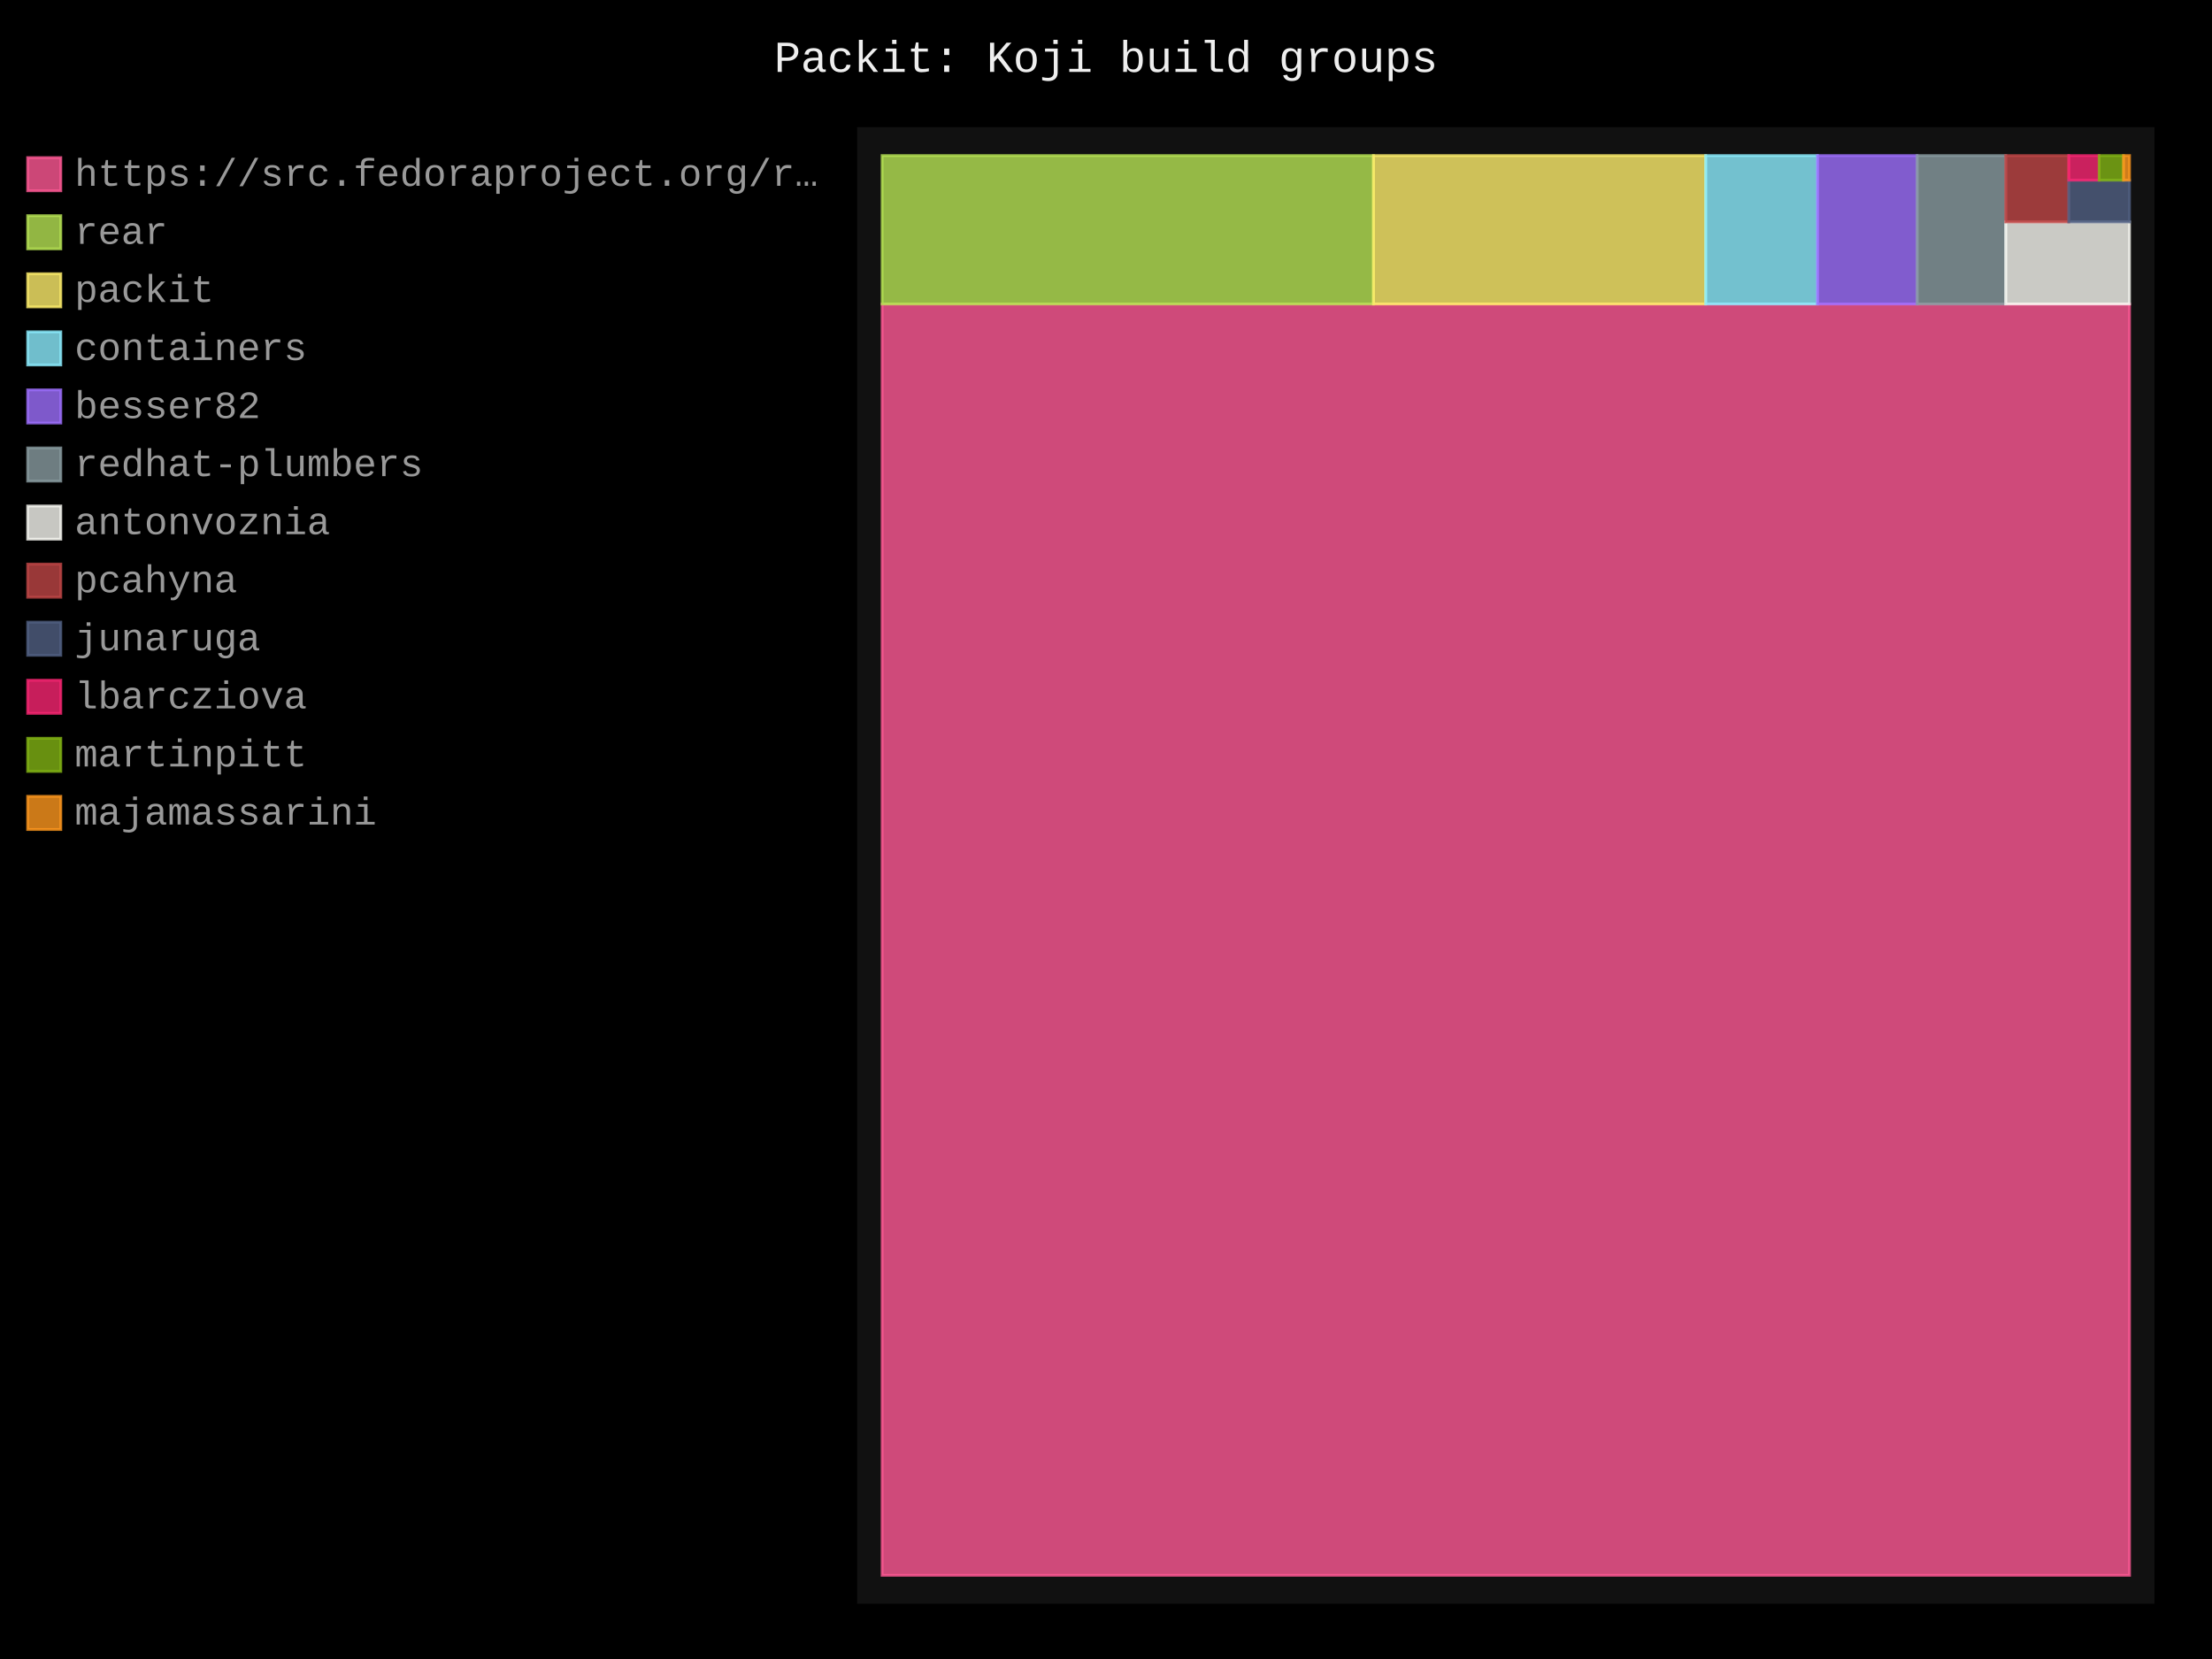
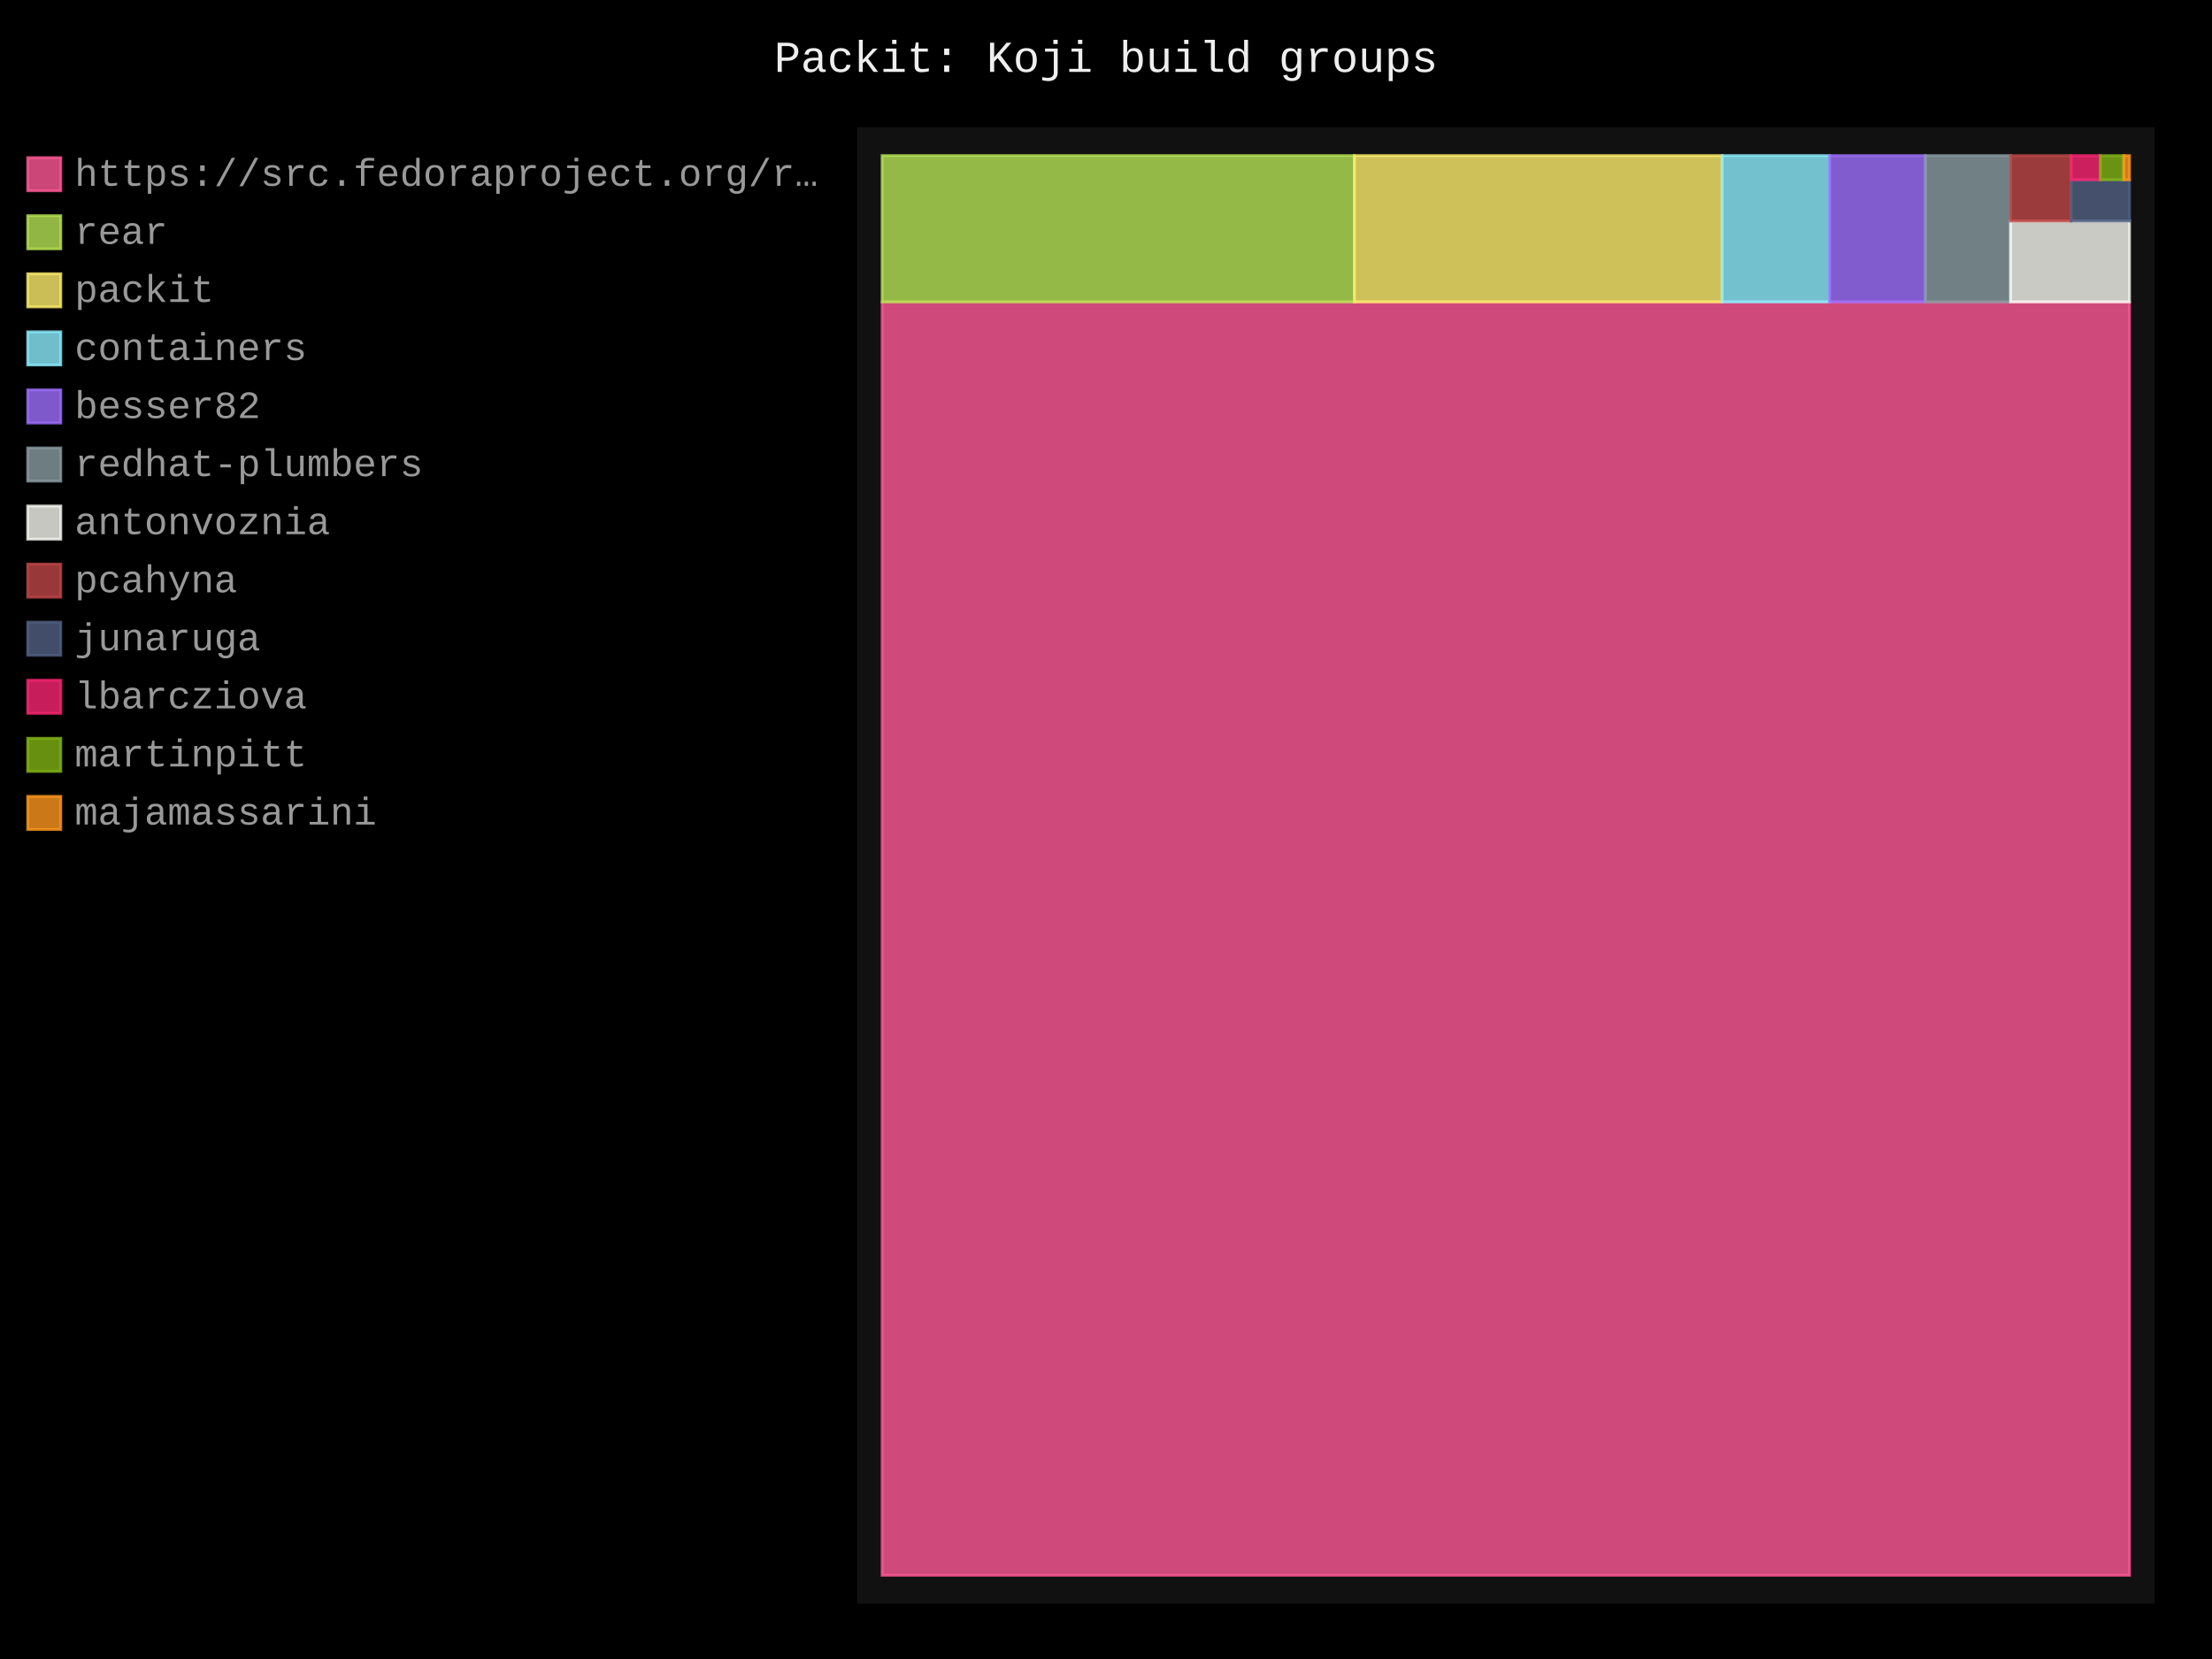
- <svg xmlns="http://www.w3.org/2000/svg" id="chart-b307fb4c-e475-42d6-9447-a71e567730eb" class="pygal-chart" viewBox="0 0 800 600">
+ <svg xmlns="http://www.w3.org/2000/svg" id="chart-9aa55659-9e95-4337-bb9b-88cef8e30784" class="pygal-chart" viewBox="0 0 800 600">
  <defs>
-     <style type="text/css">#chart-b307fb4c-e475-42d6-9447-a71e567730eb{-webkit-user-select:none;-webkit-font-smoothing:antialiased;font-family:Consolas,"Liberation Mono",Menlo,Courier,monospace}#chart-b307fb4c-e475-42d6-9447-a71e567730eb .title{font-family:Consolas,"Liberation Mono",Menlo,Courier,monospace;font-size:16px}#chart-b307fb4c-e475-42d6-9447-a71e567730eb .legends .legend text{font-family:Consolas,"Liberation Mono",Menlo,Courier,monospace;font-size:14px}#chart-b307fb4c-e475-42d6-9447-a71e567730eb .axis text{font-family:Consolas,"Liberation Mono",Menlo,Courier,monospace;font-size:10px}#chart-b307fb4c-e475-42d6-9447-a71e567730eb .axis text.major{font-family:Consolas,"Liberation Mono",Menlo,Courier,monospace;font-size:10px}#chart-b307fb4c-e475-42d6-9447-a71e567730eb .text-overlay text.value{font-family:Consolas,"Liberation Mono",Menlo,Courier,monospace;font-size:16px}#chart-b307fb4c-e475-42d6-9447-a71e567730eb .text-overlay text.label{font-family:Consolas,"Liberation Mono",Menlo,Courier,monospace;font-size:10px}#chart-b307fb4c-e475-42d6-9447-a71e567730eb .tooltip{font-family:Consolas,"Liberation Mono",Menlo,Courier,monospace;font-size:14px}#chart-b307fb4c-e475-42d6-9447-a71e567730eb text.no_data{font-family:Consolas,"Liberation Mono",Menlo,Courier,monospace;font-size:64px}
- #chart-b307fb4c-e475-42d6-9447-a71e567730eb{background-color:black}#chart-b307fb4c-e475-42d6-9447-a71e567730eb path,#chart-b307fb4c-e475-42d6-9447-a71e567730eb line,#chart-b307fb4c-e475-42d6-9447-a71e567730eb rect,#chart-b307fb4c-e475-42d6-9447-a71e567730eb circle{-webkit-transition:250ms;-moz-transition:250ms;transition:250ms}#chart-b307fb4c-e475-42d6-9447-a71e567730eb .graph &gt; .background{fill:black}#chart-b307fb4c-e475-42d6-9447-a71e567730eb .plot &gt; .background{fill:#111}#chart-b307fb4c-e475-42d6-9447-a71e567730eb .graph{fill:#999}#chart-b307fb4c-e475-42d6-9447-a71e567730eb text.no_data{fill:#eee}#chart-b307fb4c-e475-42d6-9447-a71e567730eb .title{fill:#eee}#chart-b307fb4c-e475-42d6-9447-a71e567730eb .legends .legend text{fill:#999}#chart-b307fb4c-e475-42d6-9447-a71e567730eb .legends .legend:hover text{fill:#eee}#chart-b307fb4c-e475-42d6-9447-a71e567730eb .axis .line{stroke:#eee}#chart-b307fb4c-e475-42d6-9447-a71e567730eb .axis .guide.line{stroke:#555}#chart-b307fb4c-e475-42d6-9447-a71e567730eb .axis .major.line{stroke:#999}#chart-b307fb4c-e475-42d6-9447-a71e567730eb .axis text.major{fill:#eee}#chart-b307fb4c-e475-42d6-9447-a71e567730eb .axis.y .guides:hover .guide.line,#chart-b307fb4c-e475-42d6-9447-a71e567730eb .line-graph .axis.x .guides:hover .guide.line,#chart-b307fb4c-e475-42d6-9447-a71e567730eb .stackedline-graph .axis.x .guides:hover .guide.line,#chart-b307fb4c-e475-42d6-9447-a71e567730eb .xy-graph .axis.x .guides:hover .guide.line{stroke:#eee}#chart-b307fb4c-e475-42d6-9447-a71e567730eb .axis .guides:hover text{fill:#eee}#chart-b307fb4c-e475-42d6-9447-a71e567730eb .reactive{fill-opacity:.8;stroke-opacity:.8;stroke-width:1}#chart-b307fb4c-e475-42d6-9447-a71e567730eb .ci{stroke:#999}#chart-b307fb4c-e475-42d6-9447-a71e567730eb .reactive.active,#chart-b307fb4c-e475-42d6-9447-a71e567730eb .active .reactive{fill-opacity:.4;stroke-opacity:.9;stroke-width:4}#chart-b307fb4c-e475-42d6-9447-a71e567730eb .ci .reactive.active{stroke-width:1.5}#chart-b307fb4c-e475-42d6-9447-a71e567730eb .series text{fill:#eee}#chart-b307fb4c-e475-42d6-9447-a71e567730eb .tooltip rect{fill:#111;stroke:#eee;-webkit-transition:opacity 250ms;-moz-transition:opacity 250ms;transition:opacity 250ms}#chart-b307fb4c-e475-42d6-9447-a71e567730eb .tooltip .label{fill:#999}#chart-b307fb4c-e475-42d6-9447-a71e567730eb .tooltip .label{fill:#999}#chart-b307fb4c-e475-42d6-9447-a71e567730eb .tooltip .legend{font-size:.8em;fill:#555}#chart-b307fb4c-e475-42d6-9447-a71e567730eb .tooltip .x_label{font-size:.6em;fill:#eee}#chart-b307fb4c-e475-42d6-9447-a71e567730eb .tooltip .xlink{font-size:.5em;text-decoration:underline}#chart-b307fb4c-e475-42d6-9447-a71e567730eb .tooltip .value{font-size:1.5em}#chart-b307fb4c-e475-42d6-9447-a71e567730eb .bound{font-size:.5em}#chart-b307fb4c-e475-42d6-9447-a71e567730eb .max-value{font-size:.75em;fill:#555}#chart-b307fb4c-e475-42d6-9447-a71e567730eb .map-element{fill:#111;stroke:#555 !important}#chart-b307fb4c-e475-42d6-9447-a71e567730eb .map-element .reactive{fill-opacity:inherit;stroke-opacity:inherit}#chart-b307fb4c-e475-42d6-9447-a71e567730eb .color-0,#chart-b307fb4c-e475-42d6-9447-a71e567730eb .color-0 a:visited{stroke:#ff5995;fill:#ff5995}#chart-b307fb4c-e475-42d6-9447-a71e567730eb .color-1,#chart-b307fb4c-e475-42d6-9447-a71e567730eb .color-1 a:visited{stroke:#b6e354;fill:#b6e354}#chart-b307fb4c-e475-42d6-9447-a71e567730eb .color-2,#chart-b307fb4c-e475-42d6-9447-a71e567730eb .color-2 a:visited{stroke:#feed6c;fill:#feed6c}#chart-b307fb4c-e475-42d6-9447-a71e567730eb .color-3,#chart-b307fb4c-e475-42d6-9447-a71e567730eb .color-3 a:visited{stroke:#8cedff;fill:#8cedff}#chart-b307fb4c-e475-42d6-9447-a71e567730eb .color-4,#chart-b307fb4c-e475-42d6-9447-a71e567730eb .color-4 a:visited{stroke:#9e6ffe;fill:#9e6ffe}#chart-b307fb4c-e475-42d6-9447-a71e567730eb .color-5,#chart-b307fb4c-e475-42d6-9447-a71e567730eb .color-5 a:visited{stroke:#899ca1;fill:#899ca1}#chart-b307fb4c-e475-42d6-9447-a71e567730eb .color-6,#chart-b307fb4c-e475-42d6-9447-a71e567730eb .color-6 a:visited{stroke:#f8f8f2;fill:#f8f8f2}#chart-b307fb4c-e475-42d6-9447-a71e567730eb .color-7,#chart-b307fb4c-e475-42d6-9447-a71e567730eb .color-7 a:visited{stroke:#bf4646;fill:#bf4646}#chart-b307fb4c-e475-42d6-9447-a71e567730eb .color-8,#chart-b307fb4c-e475-42d6-9447-a71e567730eb .color-8 a:visited{stroke:#516083;fill:#516083}#chart-b307fb4c-e475-42d6-9447-a71e567730eb .color-9,#chart-b307fb4c-e475-42d6-9447-a71e567730eb .color-9 a:visited{stroke:#f92672;fill:#f92672}#chart-b307fb4c-e475-42d6-9447-a71e567730eb .color-10,#chart-b307fb4c-e475-42d6-9447-a71e567730eb .color-10 a:visited{stroke:#82b414;fill:#82b414}#chart-b307fb4c-e475-42d6-9447-a71e567730eb .color-11,#chart-b307fb4c-e475-42d6-9447-a71e567730eb .color-11 a:visited{stroke:#fd971f;fill:#fd971f}#chart-b307fb4c-e475-42d6-9447-a71e567730eb .text-overlay .color-0 text{fill:black}#chart-b307fb4c-e475-42d6-9447-a71e567730eb .text-overlay .color-1 text{fill:black}#chart-b307fb4c-e475-42d6-9447-a71e567730eb .text-overlay .color-2 text{fill:black}#chart-b307fb4c-e475-42d6-9447-a71e567730eb .text-overlay .color-3 text{fill:black}#chart-b307fb4c-e475-42d6-9447-a71e567730eb .text-overlay .color-4 text{fill:black}#chart-b307fb4c-e475-42d6-9447-a71e567730eb .text-overlay .color-5 text{fill:black}#chart-b307fb4c-e475-42d6-9447-a71e567730eb .text-overlay .color-6 text{fill:black}#chart-b307fb4c-e475-42d6-9447-a71e567730eb .text-overlay .color-7 text{fill:black}#chart-b307fb4c-e475-42d6-9447-a71e567730eb .text-overlay .color-8 text{fill:black}#chart-b307fb4c-e475-42d6-9447-a71e567730eb .text-overlay .color-9 text{fill:black}#chart-b307fb4c-e475-42d6-9447-a71e567730eb .text-overlay .color-10 text{fill:black}#chart-b307fb4c-e475-42d6-9447-a71e567730eb .text-overlay .color-11 text{fill:black}
- #chart-b307fb4c-e475-42d6-9447-a71e567730eb text.no_data{text-anchor:middle}#chart-b307fb4c-e475-42d6-9447-a71e567730eb .guide.line{fill:none}#chart-b307fb4c-e475-42d6-9447-a71e567730eb .centered{text-anchor:middle}#chart-b307fb4c-e475-42d6-9447-a71e567730eb .title{text-anchor:middle}#chart-b307fb4c-e475-42d6-9447-a71e567730eb .legends .legend text{fill-opacity:1}#chart-b307fb4c-e475-42d6-9447-a71e567730eb .axis.x text{text-anchor:middle}#chart-b307fb4c-e475-42d6-9447-a71e567730eb .axis.x:not(.web) text[transform]{text-anchor:start}#chart-b307fb4c-e475-42d6-9447-a71e567730eb .axis.x:not(.web) text[transform].backwards{text-anchor:end}#chart-b307fb4c-e475-42d6-9447-a71e567730eb .axis.y text{text-anchor:end}#chart-b307fb4c-e475-42d6-9447-a71e567730eb .axis.y text[transform].backwards{text-anchor:start}#chart-b307fb4c-e475-42d6-9447-a71e567730eb .axis.y2 text{text-anchor:start}#chart-b307fb4c-e475-42d6-9447-a71e567730eb .axis.y2 text[transform].backwards{text-anchor:end}#chart-b307fb4c-e475-42d6-9447-a71e567730eb .axis .guide.line{stroke-dasharray:4,4;stroke:black}#chart-b307fb4c-e475-42d6-9447-a71e567730eb .axis .major.guide.line{stroke-dasharray:6,6;stroke:black}#chart-b307fb4c-e475-42d6-9447-a71e567730eb .horizontal .axis.y .guide.line,#chart-b307fb4c-e475-42d6-9447-a71e567730eb .horizontal .axis.y2 .guide.line,#chart-b307fb4c-e475-42d6-9447-a71e567730eb .vertical .axis.x .guide.line{opacity:0}#chart-b307fb4c-e475-42d6-9447-a71e567730eb .horizontal .axis.always_show .guide.line,#chart-b307fb4c-e475-42d6-9447-a71e567730eb .vertical .axis.always_show .guide.line{opacity:1 !important}#chart-b307fb4c-e475-42d6-9447-a71e567730eb .axis.y .guides:hover .guide.line,#chart-b307fb4c-e475-42d6-9447-a71e567730eb .axis.y2 .guides:hover .guide.line,#chart-b307fb4c-e475-42d6-9447-a71e567730eb .axis.x .guides:hover .guide.line{opacity:1}#chart-b307fb4c-e475-42d6-9447-a71e567730eb .axis .guides:hover text{opacity:1}#chart-b307fb4c-e475-42d6-9447-a71e567730eb .nofill{fill:none}#chart-b307fb4c-e475-42d6-9447-a71e567730eb .subtle-fill{fill-opacity:.2}#chart-b307fb4c-e475-42d6-9447-a71e567730eb .dot{stroke-width:1px;fill-opacity:1;stroke-opacity:1}#chart-b307fb4c-e475-42d6-9447-a71e567730eb .dot.active{stroke-width:5px}#chart-b307fb4c-e475-42d6-9447-a71e567730eb .dot.negative{fill:transparent}#chart-b307fb4c-e475-42d6-9447-a71e567730eb text,#chart-b307fb4c-e475-42d6-9447-a71e567730eb tspan{stroke:none !important}#chart-b307fb4c-e475-42d6-9447-a71e567730eb .series text.active{opacity:1}#chart-b307fb4c-e475-42d6-9447-a71e567730eb .tooltip rect{fill-opacity:.95;stroke-width:.5}#chart-b307fb4c-e475-42d6-9447-a71e567730eb .tooltip text{fill-opacity:1}#chart-b307fb4c-e475-42d6-9447-a71e567730eb .showable{visibility:hidden}#chart-b307fb4c-e475-42d6-9447-a71e567730eb .showable.shown{visibility:visible}#chart-b307fb4c-e475-42d6-9447-a71e567730eb .gauge-background{fill:rgba(229,229,229,1);stroke:none}#chart-b307fb4c-e475-42d6-9447-a71e567730eb .bg-lines{stroke:black;stroke-width:2px}</style>
+     <style type="text/css">#chart-9aa55659-9e95-4337-bb9b-88cef8e30784{-webkit-user-select:none;-webkit-font-smoothing:antialiased;font-family:Consolas,"Liberation Mono",Menlo,Courier,monospace}#chart-9aa55659-9e95-4337-bb9b-88cef8e30784 .title{font-family:Consolas,"Liberation Mono",Menlo,Courier,monospace;font-size:16px}#chart-9aa55659-9e95-4337-bb9b-88cef8e30784 .legends .legend text{font-family:Consolas,"Liberation Mono",Menlo,Courier,monospace;font-size:14px}#chart-9aa55659-9e95-4337-bb9b-88cef8e30784 .axis text{font-family:Consolas,"Liberation Mono",Menlo,Courier,monospace;font-size:10px}#chart-9aa55659-9e95-4337-bb9b-88cef8e30784 .axis text.major{font-family:Consolas,"Liberation Mono",Menlo,Courier,monospace;font-size:10px}#chart-9aa55659-9e95-4337-bb9b-88cef8e30784 .text-overlay text.value{font-family:Consolas,"Liberation Mono",Menlo,Courier,monospace;font-size:16px}#chart-9aa55659-9e95-4337-bb9b-88cef8e30784 .text-overlay text.label{font-family:Consolas,"Liberation Mono",Menlo,Courier,monospace;font-size:10px}#chart-9aa55659-9e95-4337-bb9b-88cef8e30784 .tooltip{font-family:Consolas,"Liberation Mono",Menlo,Courier,monospace;font-size:14px}#chart-9aa55659-9e95-4337-bb9b-88cef8e30784 text.no_data{font-family:Consolas,"Liberation Mono",Menlo,Courier,monospace;font-size:64px}
+ #chart-9aa55659-9e95-4337-bb9b-88cef8e30784{background-color:black}#chart-9aa55659-9e95-4337-bb9b-88cef8e30784 path,#chart-9aa55659-9e95-4337-bb9b-88cef8e30784 line,#chart-9aa55659-9e95-4337-bb9b-88cef8e30784 rect,#chart-9aa55659-9e95-4337-bb9b-88cef8e30784 circle{-webkit-transition:250ms;-moz-transition:250ms;transition:250ms}#chart-9aa55659-9e95-4337-bb9b-88cef8e30784 .graph &gt; .background{fill:black}#chart-9aa55659-9e95-4337-bb9b-88cef8e30784 .plot &gt; .background{fill:#111}#chart-9aa55659-9e95-4337-bb9b-88cef8e30784 .graph{fill:#999}#chart-9aa55659-9e95-4337-bb9b-88cef8e30784 text.no_data{fill:#eee}#chart-9aa55659-9e95-4337-bb9b-88cef8e30784 .title{fill:#eee}#chart-9aa55659-9e95-4337-bb9b-88cef8e30784 .legends .legend text{fill:#999}#chart-9aa55659-9e95-4337-bb9b-88cef8e30784 .legends .legend:hover text{fill:#eee}#chart-9aa55659-9e95-4337-bb9b-88cef8e30784 .axis .line{stroke:#eee}#chart-9aa55659-9e95-4337-bb9b-88cef8e30784 .axis .guide.line{stroke:#555}#chart-9aa55659-9e95-4337-bb9b-88cef8e30784 .axis .major.line{stroke:#999}#chart-9aa55659-9e95-4337-bb9b-88cef8e30784 .axis text.major{fill:#eee}#chart-9aa55659-9e95-4337-bb9b-88cef8e30784 .axis.y .guides:hover .guide.line,#chart-9aa55659-9e95-4337-bb9b-88cef8e30784 .line-graph .axis.x .guides:hover .guide.line,#chart-9aa55659-9e95-4337-bb9b-88cef8e30784 .stackedline-graph .axis.x .guides:hover .guide.line,#chart-9aa55659-9e95-4337-bb9b-88cef8e30784 .xy-graph .axis.x .guides:hover .guide.line{stroke:#eee}#chart-9aa55659-9e95-4337-bb9b-88cef8e30784 .axis .guides:hover text{fill:#eee}#chart-9aa55659-9e95-4337-bb9b-88cef8e30784 .reactive{fill-opacity:.8;stroke-opacity:.8;stroke-width:1}#chart-9aa55659-9e95-4337-bb9b-88cef8e30784 .ci{stroke:#999}#chart-9aa55659-9e95-4337-bb9b-88cef8e30784 .reactive.active,#chart-9aa55659-9e95-4337-bb9b-88cef8e30784 .active .reactive{fill-opacity:.4;stroke-opacity:.9;stroke-width:4}#chart-9aa55659-9e95-4337-bb9b-88cef8e30784 .ci .reactive.active{stroke-width:1.5}#chart-9aa55659-9e95-4337-bb9b-88cef8e30784 .series text{fill:#eee}#chart-9aa55659-9e95-4337-bb9b-88cef8e30784 .tooltip rect{fill:#111;stroke:#eee;-webkit-transition:opacity 250ms;-moz-transition:opacity 250ms;transition:opacity 250ms}#chart-9aa55659-9e95-4337-bb9b-88cef8e30784 .tooltip .label{fill:#999}#chart-9aa55659-9e95-4337-bb9b-88cef8e30784 .tooltip .label{fill:#999}#chart-9aa55659-9e95-4337-bb9b-88cef8e30784 .tooltip .legend{font-size:.8em;fill:#555}#chart-9aa55659-9e95-4337-bb9b-88cef8e30784 .tooltip .x_label{font-size:.6em;fill:#eee}#chart-9aa55659-9e95-4337-bb9b-88cef8e30784 .tooltip .xlink{font-size:.5em;text-decoration:underline}#chart-9aa55659-9e95-4337-bb9b-88cef8e30784 .tooltip .value{font-size:1.5em}#chart-9aa55659-9e95-4337-bb9b-88cef8e30784 .bound{font-size:.5em}#chart-9aa55659-9e95-4337-bb9b-88cef8e30784 .max-value{font-size:.75em;fill:#555}#chart-9aa55659-9e95-4337-bb9b-88cef8e30784 .map-element{fill:#111;stroke:#555 !important}#chart-9aa55659-9e95-4337-bb9b-88cef8e30784 .map-element .reactive{fill-opacity:inherit;stroke-opacity:inherit}#chart-9aa55659-9e95-4337-bb9b-88cef8e30784 .color-0,#chart-9aa55659-9e95-4337-bb9b-88cef8e30784 .color-0 a:visited{stroke:#ff5995;fill:#ff5995}#chart-9aa55659-9e95-4337-bb9b-88cef8e30784 .color-1,#chart-9aa55659-9e95-4337-bb9b-88cef8e30784 .color-1 a:visited{stroke:#b6e354;fill:#b6e354}#chart-9aa55659-9e95-4337-bb9b-88cef8e30784 .color-2,#chart-9aa55659-9e95-4337-bb9b-88cef8e30784 .color-2 a:visited{stroke:#feed6c;fill:#feed6c}#chart-9aa55659-9e95-4337-bb9b-88cef8e30784 .color-3,#chart-9aa55659-9e95-4337-bb9b-88cef8e30784 .color-3 a:visited{stroke:#8cedff;fill:#8cedff}#chart-9aa55659-9e95-4337-bb9b-88cef8e30784 .color-4,#chart-9aa55659-9e95-4337-bb9b-88cef8e30784 .color-4 a:visited{stroke:#9e6ffe;fill:#9e6ffe}#chart-9aa55659-9e95-4337-bb9b-88cef8e30784 .color-5,#chart-9aa55659-9e95-4337-bb9b-88cef8e30784 .color-5 a:visited{stroke:#899ca1;fill:#899ca1}#chart-9aa55659-9e95-4337-bb9b-88cef8e30784 .color-6,#chart-9aa55659-9e95-4337-bb9b-88cef8e30784 .color-6 a:visited{stroke:#f8f8f2;fill:#f8f8f2}#chart-9aa55659-9e95-4337-bb9b-88cef8e30784 .color-7,#chart-9aa55659-9e95-4337-bb9b-88cef8e30784 .color-7 a:visited{stroke:#bf4646;fill:#bf4646}#chart-9aa55659-9e95-4337-bb9b-88cef8e30784 .color-8,#chart-9aa55659-9e95-4337-bb9b-88cef8e30784 .color-8 a:visited{stroke:#516083;fill:#516083}#chart-9aa55659-9e95-4337-bb9b-88cef8e30784 .color-9,#chart-9aa55659-9e95-4337-bb9b-88cef8e30784 .color-9 a:visited{stroke:#f92672;fill:#f92672}#chart-9aa55659-9e95-4337-bb9b-88cef8e30784 .color-10,#chart-9aa55659-9e95-4337-bb9b-88cef8e30784 .color-10 a:visited{stroke:#82b414;fill:#82b414}#chart-9aa55659-9e95-4337-bb9b-88cef8e30784 .color-11,#chart-9aa55659-9e95-4337-bb9b-88cef8e30784 .color-11 a:visited{stroke:#fd971f;fill:#fd971f}#chart-9aa55659-9e95-4337-bb9b-88cef8e30784 .text-overlay .color-0 text{fill:black}#chart-9aa55659-9e95-4337-bb9b-88cef8e30784 .text-overlay .color-1 text{fill:black}#chart-9aa55659-9e95-4337-bb9b-88cef8e30784 .text-overlay .color-2 text{fill:black}#chart-9aa55659-9e95-4337-bb9b-88cef8e30784 .text-overlay .color-3 text{fill:black}#chart-9aa55659-9e95-4337-bb9b-88cef8e30784 .text-overlay .color-4 text{fill:black}#chart-9aa55659-9e95-4337-bb9b-88cef8e30784 .text-overlay .color-5 text{fill:black}#chart-9aa55659-9e95-4337-bb9b-88cef8e30784 .text-overlay .color-6 text{fill:black}#chart-9aa55659-9e95-4337-bb9b-88cef8e30784 .text-overlay .color-7 text{fill:black}#chart-9aa55659-9e95-4337-bb9b-88cef8e30784 .text-overlay .color-8 text{fill:black}#chart-9aa55659-9e95-4337-bb9b-88cef8e30784 .text-overlay .color-9 text{fill:black}#chart-9aa55659-9e95-4337-bb9b-88cef8e30784 .text-overlay .color-10 text{fill:black}#chart-9aa55659-9e95-4337-bb9b-88cef8e30784 .text-overlay .color-11 text{fill:black}
+ #chart-9aa55659-9e95-4337-bb9b-88cef8e30784 text.no_data{text-anchor:middle}#chart-9aa55659-9e95-4337-bb9b-88cef8e30784 .guide.line{fill:none}#chart-9aa55659-9e95-4337-bb9b-88cef8e30784 .centered{text-anchor:middle}#chart-9aa55659-9e95-4337-bb9b-88cef8e30784 .title{text-anchor:middle}#chart-9aa55659-9e95-4337-bb9b-88cef8e30784 .legends .legend text{fill-opacity:1}#chart-9aa55659-9e95-4337-bb9b-88cef8e30784 .axis.x text{text-anchor:middle}#chart-9aa55659-9e95-4337-bb9b-88cef8e30784 .axis.x:not(.web) text[transform]{text-anchor:start}#chart-9aa55659-9e95-4337-bb9b-88cef8e30784 .axis.x:not(.web) text[transform].backwards{text-anchor:end}#chart-9aa55659-9e95-4337-bb9b-88cef8e30784 .axis.y text{text-anchor:end}#chart-9aa55659-9e95-4337-bb9b-88cef8e30784 .axis.y text[transform].backwards{text-anchor:start}#chart-9aa55659-9e95-4337-bb9b-88cef8e30784 .axis.y2 text{text-anchor:start}#chart-9aa55659-9e95-4337-bb9b-88cef8e30784 .axis.y2 text[transform].backwards{text-anchor:end}#chart-9aa55659-9e95-4337-bb9b-88cef8e30784 .axis .guide.line{stroke-dasharray:4,4;stroke:black}#chart-9aa55659-9e95-4337-bb9b-88cef8e30784 .axis .major.guide.line{stroke-dasharray:6,6;stroke:black}#chart-9aa55659-9e95-4337-bb9b-88cef8e30784 .horizontal .axis.y .guide.line,#chart-9aa55659-9e95-4337-bb9b-88cef8e30784 .horizontal .axis.y2 .guide.line,#chart-9aa55659-9e95-4337-bb9b-88cef8e30784 .vertical .axis.x .guide.line{opacity:0}#chart-9aa55659-9e95-4337-bb9b-88cef8e30784 .horizontal .axis.always_show .guide.line,#chart-9aa55659-9e95-4337-bb9b-88cef8e30784 .vertical .axis.always_show .guide.line{opacity:1 !important}#chart-9aa55659-9e95-4337-bb9b-88cef8e30784 .axis.y .guides:hover .guide.line,#chart-9aa55659-9e95-4337-bb9b-88cef8e30784 .axis.y2 .guides:hover .guide.line,#chart-9aa55659-9e95-4337-bb9b-88cef8e30784 .axis.x .guides:hover .guide.line{opacity:1}#chart-9aa55659-9e95-4337-bb9b-88cef8e30784 .axis .guides:hover text{opacity:1}#chart-9aa55659-9e95-4337-bb9b-88cef8e30784 .nofill{fill:none}#chart-9aa55659-9e95-4337-bb9b-88cef8e30784 .subtle-fill{fill-opacity:.2}#chart-9aa55659-9e95-4337-bb9b-88cef8e30784 .dot{stroke-width:1px;fill-opacity:1;stroke-opacity:1}#chart-9aa55659-9e95-4337-bb9b-88cef8e30784 .dot.active{stroke-width:5px}#chart-9aa55659-9e95-4337-bb9b-88cef8e30784 .dot.negative{fill:transparent}#chart-9aa55659-9e95-4337-bb9b-88cef8e30784 text,#chart-9aa55659-9e95-4337-bb9b-88cef8e30784 tspan{stroke:none !important}#chart-9aa55659-9e95-4337-bb9b-88cef8e30784 .series text.active{opacity:1}#chart-9aa55659-9e95-4337-bb9b-88cef8e30784 .tooltip rect{fill-opacity:.95;stroke-width:.5}#chart-9aa55659-9e95-4337-bb9b-88cef8e30784 .tooltip text{fill-opacity:1}#chart-9aa55659-9e95-4337-bb9b-88cef8e30784 .showable{visibility:hidden}#chart-9aa55659-9e95-4337-bb9b-88cef8e30784 .showable.shown{visibility:visible}#chart-9aa55659-9e95-4337-bb9b-88cef8e30784 .gauge-background{fill:rgba(229,229,229,1);stroke:none}#chart-9aa55659-9e95-4337-bb9b-88cef8e30784 .bg-lines{stroke:black;stroke-width:2px}</style>
  </defs>
  <g class="graph treemap-graph vertical">
    <rect x="0" y="0" width="800" height="600" class="background" />
    <g transform="translate(310, 46)" class="plot">
      <rect x="0" y="0" width="469.2" height="534" class="background" />
      <g class="series serie-0 color-0">
        <g class="rects">
          <g class="rect">
-             <rect x="9.023" y="63.942" width="451.154" height="459.789" class="rect reactive tooltip-trigger" />
+             <rect x="9.023" y="63.2" width="451.154" height="460.53" class="rect reactive tooltip-trigger" />
          </g>
        </g>
      </g>
      <g class="series serie-1 color-1">
        <g class="rects">
          <g class="rect">
-             <rect x="9.023" y="10.269" width="177.694" height="53.672" class="rect reactive tooltip-trigger" />
+             <rect x="9.023" y="10.269" width="170.801" height="52.931" class="rect reactive tooltip-trigger" />
          </g>
        </g>
      </g>
      <g class="series serie-2 color-2">
        <g class="rects">
          <g class="rect">
-             <rect x="186.717" y="10.269" width="120.162" height="53.672" class="rect reactive tooltip-trigger" />
+             <rect x="179.825" y="10.269" width="133.001" height="52.931" class="rect reactive tooltip-trigger" />
          </g>
        </g>
      </g>
      <g class="series serie-3 color-3">
        <g class="rects">
          <g class="rect">
-             <rect x="306.879" y="10.269" width="40.418" height="53.672" class="rect reactive tooltip-trigger" />
+             <rect x="312.826" y="10.269" width="38.85" height="52.931" class="rect reactive tooltip-trigger" />
          </g>
        </g>
      </g>
      <g class="series serie-4 color-4">
        <g class="rects">
          <g class="rect">
-             <rect x="347.297" y="10.269" width="36.049" height="53.672" class="rect reactive tooltip-trigger" />
+             <rect x="351.676" y="10.269" width="34.65" height="52.931" class="rect reactive tooltip-trigger" />
          </g>
        </g>
      </g>
      <g class="series serie-5 color-5">
        <g class="rects">
          <g class="rect">
-             <rect x="383.346" y="10.269" width="32.043" height="53.672" class="rect reactive tooltip-trigger" />
+             <rect x="386.326" y="10.269" width="30.8" height="52.931" class="rect reactive tooltip-trigger" />
          </g>
        </g>
      </g>
      <g class="series serie-6 color-6">
        <g class="rects">
          <g class="rect">
-             <rect x="415.389" y="34.269" width="44.788" height="29.673" class="rect reactive tooltip-trigger" />
+             <rect x="417.127" y="33.938" width="43.05" height="29.263" class="rect reactive tooltip-trigger" />
          </g>
        </g>
      </g>
      <g class="series serie-7 color-7">
        <g class="rects">
          <g class="rect">
-             <rect x="415.389" y="10.269" width="22.801" height="24" class="rect reactive tooltip-trigger" />
+             <rect x="417.127" y="10.269" width="21.917" height="23.668" class="rect reactive tooltip-trigger" />
          </g>
        </g>
      </g>
      <g class="series serie-8 color-8">
        <g class="rects">
          <g class="rect">
-             <rect x="438.19" y="19.158" width="21.987" height="15.111" class="rect reactive tooltip-trigger" />
+             <rect x="439.043" y="19.035" width="21.134" height="14.902" class="rect reactive tooltip-trigger" />
          </g>
        </g>
      </g>
      <g class="series serie-9 color-9">
        <g class="rects">
          <g class="rect">
-             <rect x="438.19" y="10.269" width="10.993" height="8.889" class="rect reactive tooltip-trigger" />
+             <rect x="439.043" y="10.269" width="10.567" height="8.766" class="rect reactive tooltip-trigger" />
          </g>
        </g>
      </g>
      <g class="series serie-10 color-10">
        <g class="rects">
          <g class="rect">
-             <rect x="449.184" y="10.269" width="8.795" height="8.889" class="rect reactive tooltip-trigger" />
+             <rect x="449.61" y="10.269" width="8.454" height="8.766" class="rect reactive tooltip-trigger" />
          </g>
        </g>
      </g>
      <g class="series serie-11 color-11">
        <g class="rects">
          <g class="rect">
-             <rect x="457.978" y="10.269" width="2.199" height="8.889" class="rect reactive tooltip-trigger" />
+             <rect x="458.064" y="10.269" width="2.113" height="8.766" class="rect reactive tooltip-trigger" />
          </g>
        </g>
      </g>
    </g>
    <g class="titles">
      <text x="400.0" y="26" class="title plot_title">Packit: Koji build groups</text>
    </g>
    <g transform="translate(310, 46)" class="plot overlay">
      <g class="series serie-0 color-0" />
      <g class="series serie-1 color-1" />
      <g class="series serie-2 color-2" />
      <g class="series serie-3 color-3" />
      <g class="series serie-4 color-4" />
      <g class="series serie-5 color-5" />
      <g class="series serie-6 color-6" />
      <g class="series serie-7 color-7" />
      <g class="series serie-8 color-8" />
      <g class="series serie-9 color-9" />
      <g class="series serie-10 color-10" />
      <g class="series serie-11 color-11" />
    </g>
    <g transform="translate(310, 46)" class="plot text-overlay">
      <g class="series serie-0 color-0" />
      <g class="series serie-1 color-1" />
      <g class="series serie-2 color-2" />
      <g class="series serie-3 color-3" />
      <g class="series serie-4 color-4" />
      <g class="series serie-5 color-5" />
      <g class="series serie-6 color-6" />
      <g class="series serie-7 color-7" />
      <g class="series serie-8 color-8" />
      <g class="series serie-9 color-9" />
      <g class="series serie-10 color-10" />
      <g class="series serie-11 color-11" />
    </g>
    <g transform="translate(310, 46)" class="plot tooltip-overlay">
      <g transform="translate(0 0)" style="opacity: 0" class="tooltip">
        <rect rx="0" ry="0" width="0" height="0" class="tooltip-box" />
        <g class="text" />
      </g>
    </g>
    <g transform="translate(10, 56)" class="legends">
      <g id="activate-serie-0" class="legend reactive activate-serie">
        <rect x="0.0" y="1.0" width="12" height="12" class="color-0 reactive" />
        <text x="17.0" y="11.2">https://src.fedoraproject.org/r…</text>
      </g>
      <g id="activate-serie-1" class="legend reactive activate-serie">
        <rect x="0.0" y="22.0" width="12" height="12" class="color-1 reactive" />
        <text x="17.0" y="32.2">rear</text>
      </g>
      <g id="activate-serie-2" class="legend reactive activate-serie">
        <rect x="0.0" y="43.0" width="12" height="12" class="color-2 reactive" />
        <text x="17.0" y="53.2">packit</text>
      </g>
      <g id="activate-serie-3" class="legend reactive activate-serie">
        <rect x="0.0" y="64.0" width="12" height="12" class="color-3 reactive" />
        <text x="17.0" y="74.2">containers</text>
      </g>
      <g id="activate-serie-4" class="legend reactive activate-serie">
        <rect x="0.0" y="85.0" width="12" height="12" class="color-4 reactive" />
        <text x="17.0" y="95.2">besser82</text>
      </g>
      <g id="activate-serie-5" class="legend reactive activate-serie">
        <rect x="0.0" y="106.0" width="12" height="12" class="color-5 reactive" />
        <text x="17.0" y="116.2">redhat-plumbers</text>
      </g>
      <g id="activate-serie-6" class="legend reactive activate-serie">
        <rect x="0.0" y="127.0" width="12" height="12" class="color-6 reactive" />
        <text x="17.0" y="137.2">antonvoznia</text>
      </g>
      <g id="activate-serie-7" class="legend reactive activate-serie">
        <rect x="0.0" y="148.0" width="12" height="12" class="color-7 reactive" />
        <text x="17.0" y="158.2">pcahyna</text>
      </g>
      <g id="activate-serie-8" class="legend reactive activate-serie">
        <rect x="0.0" y="169.0" width="12" height="12" class="color-8 reactive" />
        <text x="17.0" y="179.2">junaruga</text>
      </g>
      <g id="activate-serie-9" class="legend reactive activate-serie">
        <rect x="0.0" y="190.0" width="12" height="12" class="color-9 reactive" />
        <text x="17.0" y="200.2">lbarcziova</text>
      </g>
      <g id="activate-serie-10" class="legend reactive activate-serie">
        <rect x="0.0" y="211.0" width="12" height="12" class="color-10 reactive" />
        <text x="17.0" y="221.2">martinpitt</text>
      </g>
      <g id="activate-serie-11" class="legend reactive activate-serie">
        <rect x="0.0" y="232.0" width="12" height="12" class="color-11 reactive" />
        <text x="17.0" y="242.2">majamassarini</text>
      </g>
    </g>
    <g transform="translate(790, 56)" class="legends" />
  </g>
</svg>
